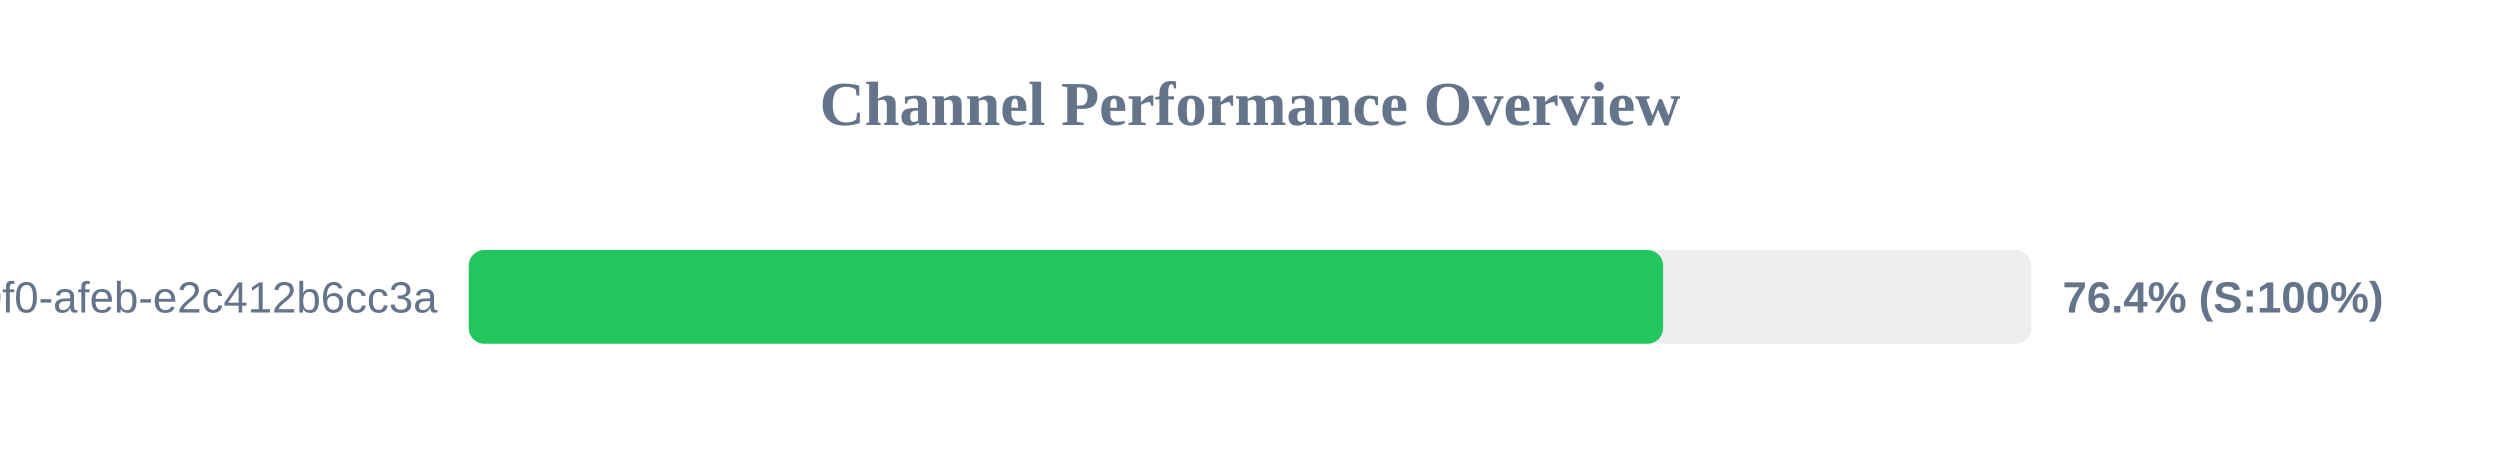
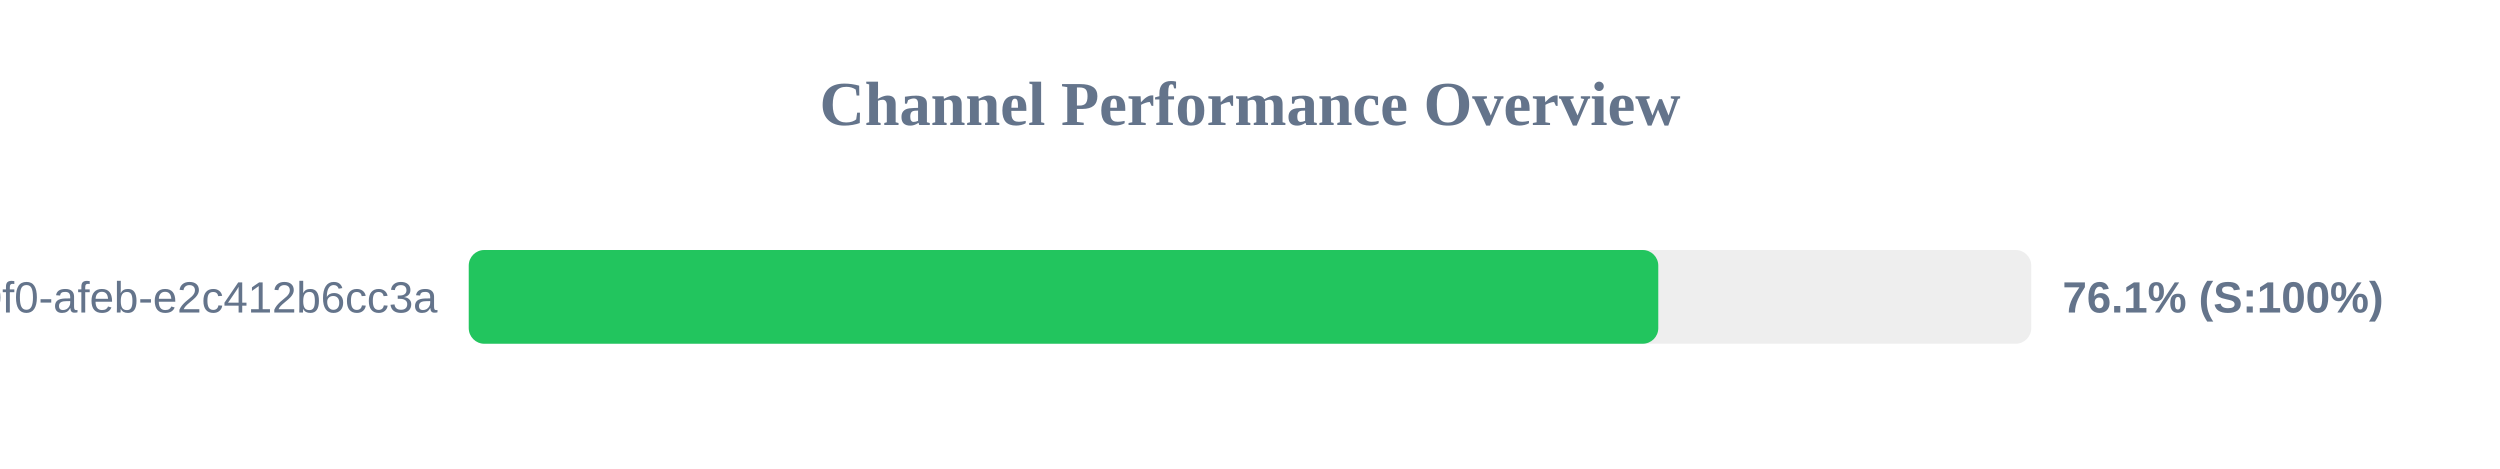
<svg xmlns="http://www.w3.org/2000/svg" width="800" height="150" version="1.1">
  <style>
        .row { font: 14px Arial; fill: #64748b; }
        .score { font: bold 14px Arial; fill: #64748b; }
    </style>
  <text x="400" y="40" text-anchor="middle" font-size="20px" font-weight="bold" fill="#64748b">Channel Performance Overview</text>
  <rect x="150" y="80" width="500" height="30" fill="#eee" rx="5" />
-   <rect x="150" y="80" width="382.2" height="30" fill="#22c55e" rx="5" />
+   <rect x="150" y="80" width="380.65" height="30" fill="#22c55e" rx="5" />
  <text x="140" y="100" text-anchor="end" class="row">?uuid=c6e02cd8-ce11-40f0-afeb-e2c412b6cc3a</text>
-   <text x="660" y="100" text-anchor="start" class="score">76.4% (S:100%)</text>
+   <text x="660" y="100" text-anchor="start" class="score">76.1% (S:100%)</text>
</svg>
